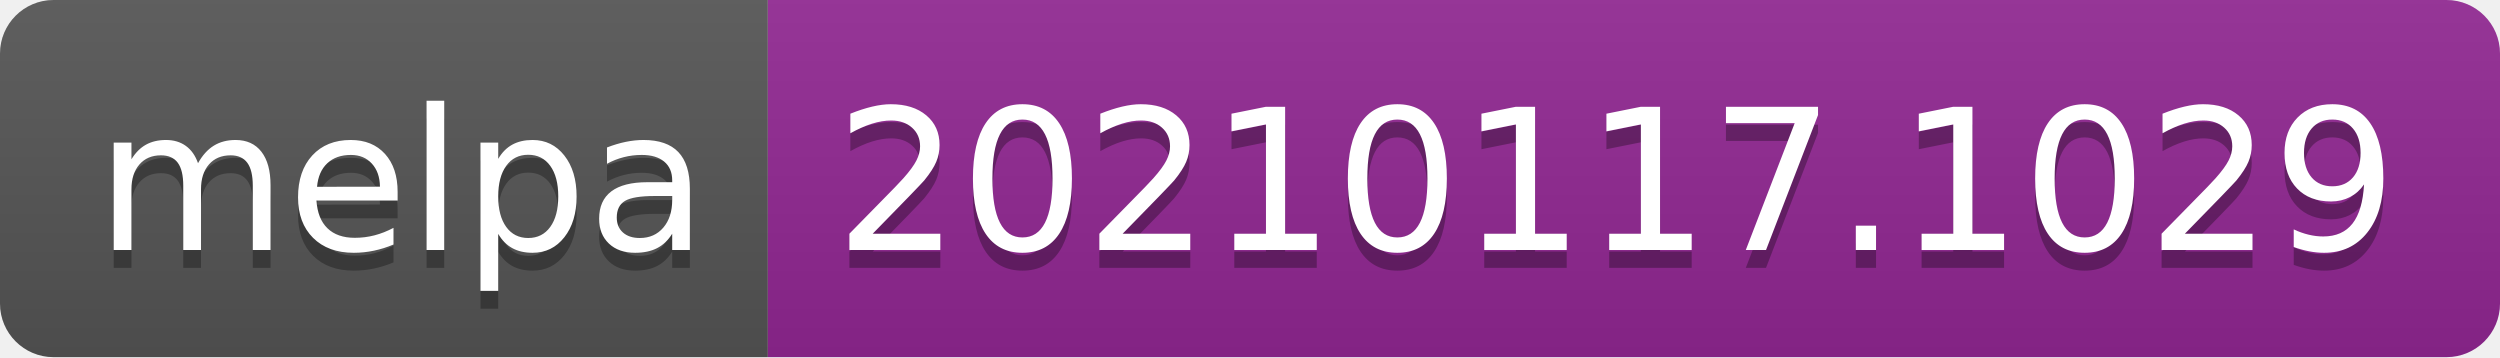
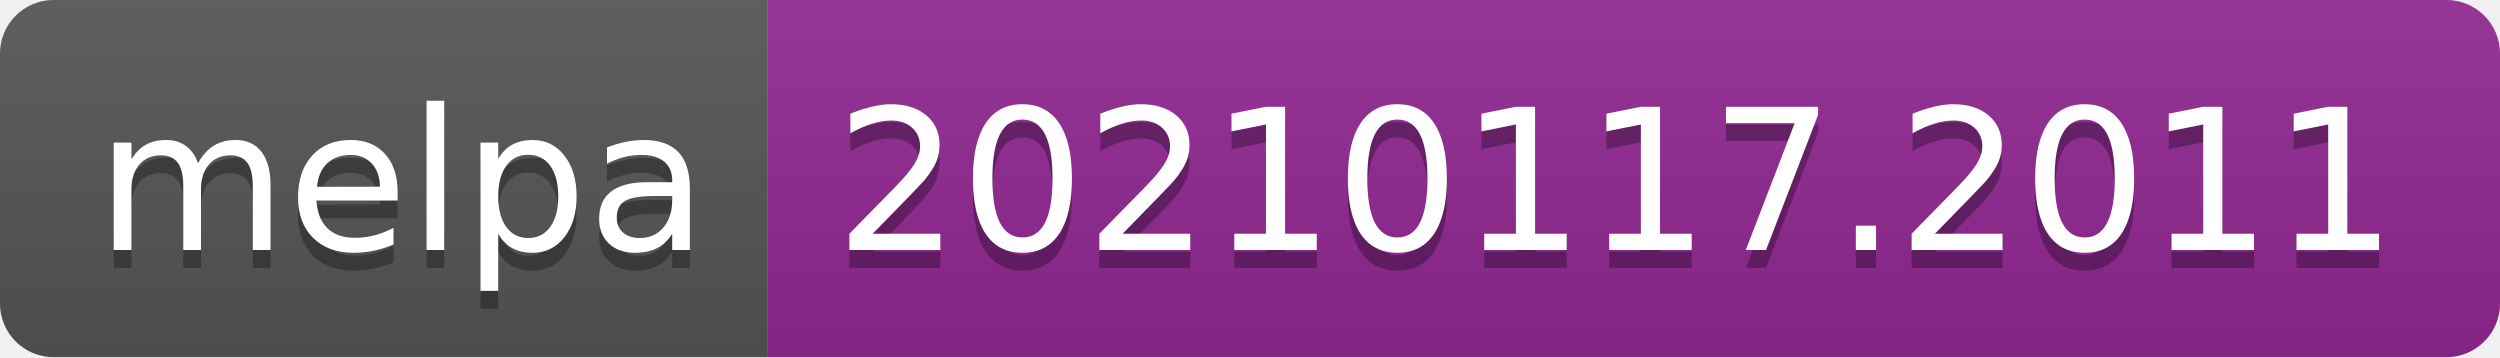
- <svg xmlns="http://www.w3.org/2000/svg" width="140" height="20" role="img" aria-label="melpa: 20210117.1029">
+ <svg xmlns="http://www.w3.org/2000/svg" width="140" height="20" role="img" aria-label="melpa: 20210117.2011">
  <linearGradient id="s" x2="0" y2="100%">
    <stop offset="0" stop-color="#bbb" stop-opacity=".1" />
    <stop offset="1" stop-opacity=".1" />
  </linearGradient>
  <clipPath id="r">
    <rect width="140" height="20" rx="3" fill="#fff" />
  </clipPath>
  <g clip-path="url(#r)">
    <rect width="43" height="20" fill="#555" />
    <rect x="43" width="97" height="20" fill="#922793" />
    <rect width="140" height="20" fill="url(#s)" />
  </g>
  <g fill="#fff" text-anchor="middle" font-family="Verdana,Geneva,DejaVu Sans,sans-serif" text-rendering="geometricPrecision" font-size="110">
    <text aria-hidden="true" x="225" y="150" fill="#010101" fill-opacity=".3" transform="scale(.1)" textLength="330">melpa</text>
    <text x="225" y="140" transform="scale(.1)" fill="#fff" textLength="330">melpa</text>
-     <text aria-hidden="true" x="905" y="150" fill="#010101" fill-opacity=".3" transform="scale(.1)" textLength="870">20210117.1029</text>
-     <text x="905" y="140" transform="scale(.1)" fill="#fff" textLength="870">20210117.1029</text>
+     <text aria-hidden="true" x="905" y="150" fill="#010101" fill-opacity=".3" transform="scale(.1)" textLength="870">20210117.2011</text>
+     <text x="905" y="140" transform="scale(.1)" fill="#fff" textLength="870">20210117.2011</text>
  </g>
</svg>
